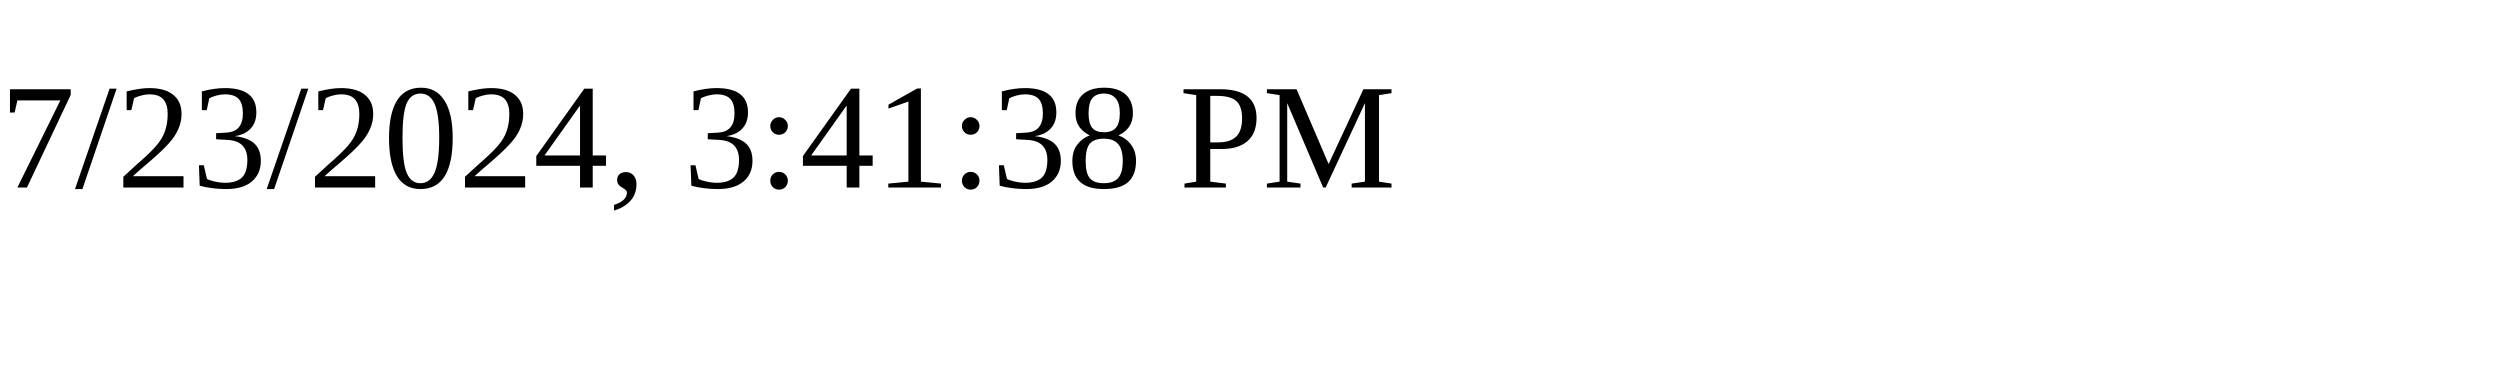
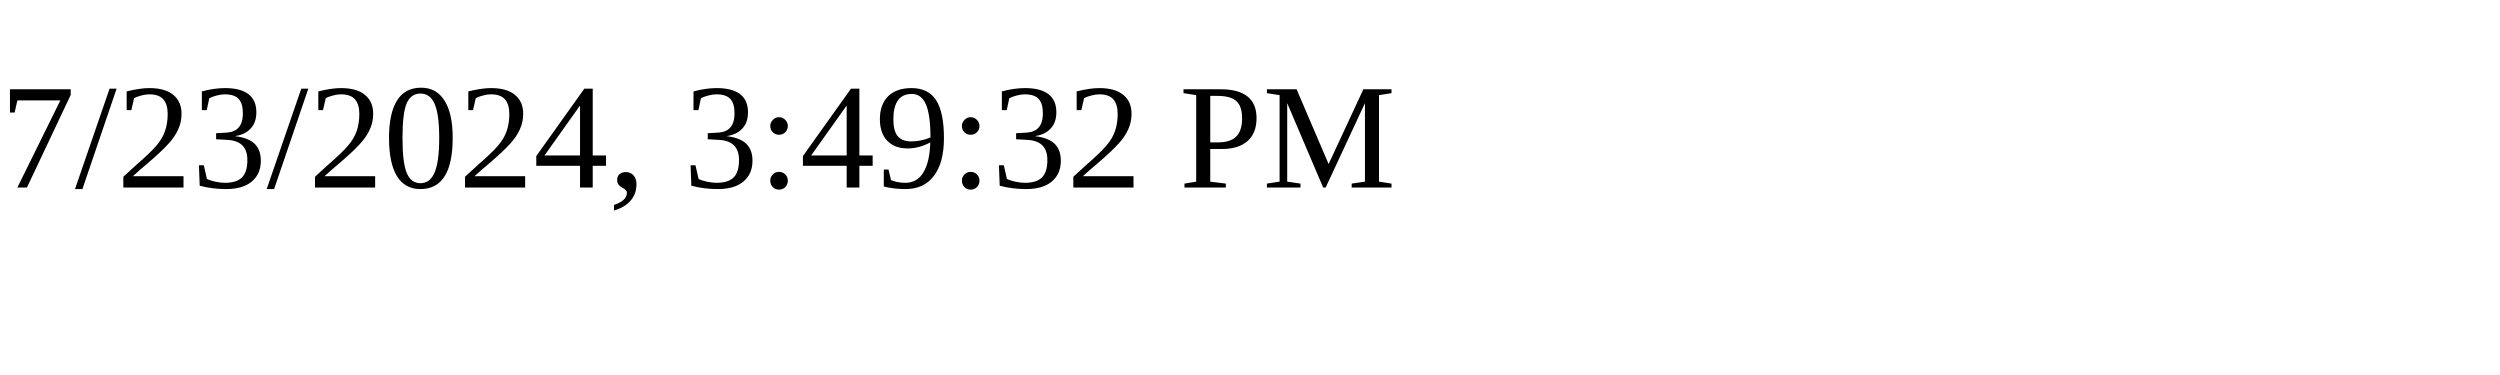
<svg xmlns="http://www.w3.org/2000/svg" height="30" width="200">
-   <text x="0" y="15">7/23/2024, 3:41:38 PM</text>
+   <text x="0" y="15">7/23/2024, 3:49:32 PM</text>
</svg>
